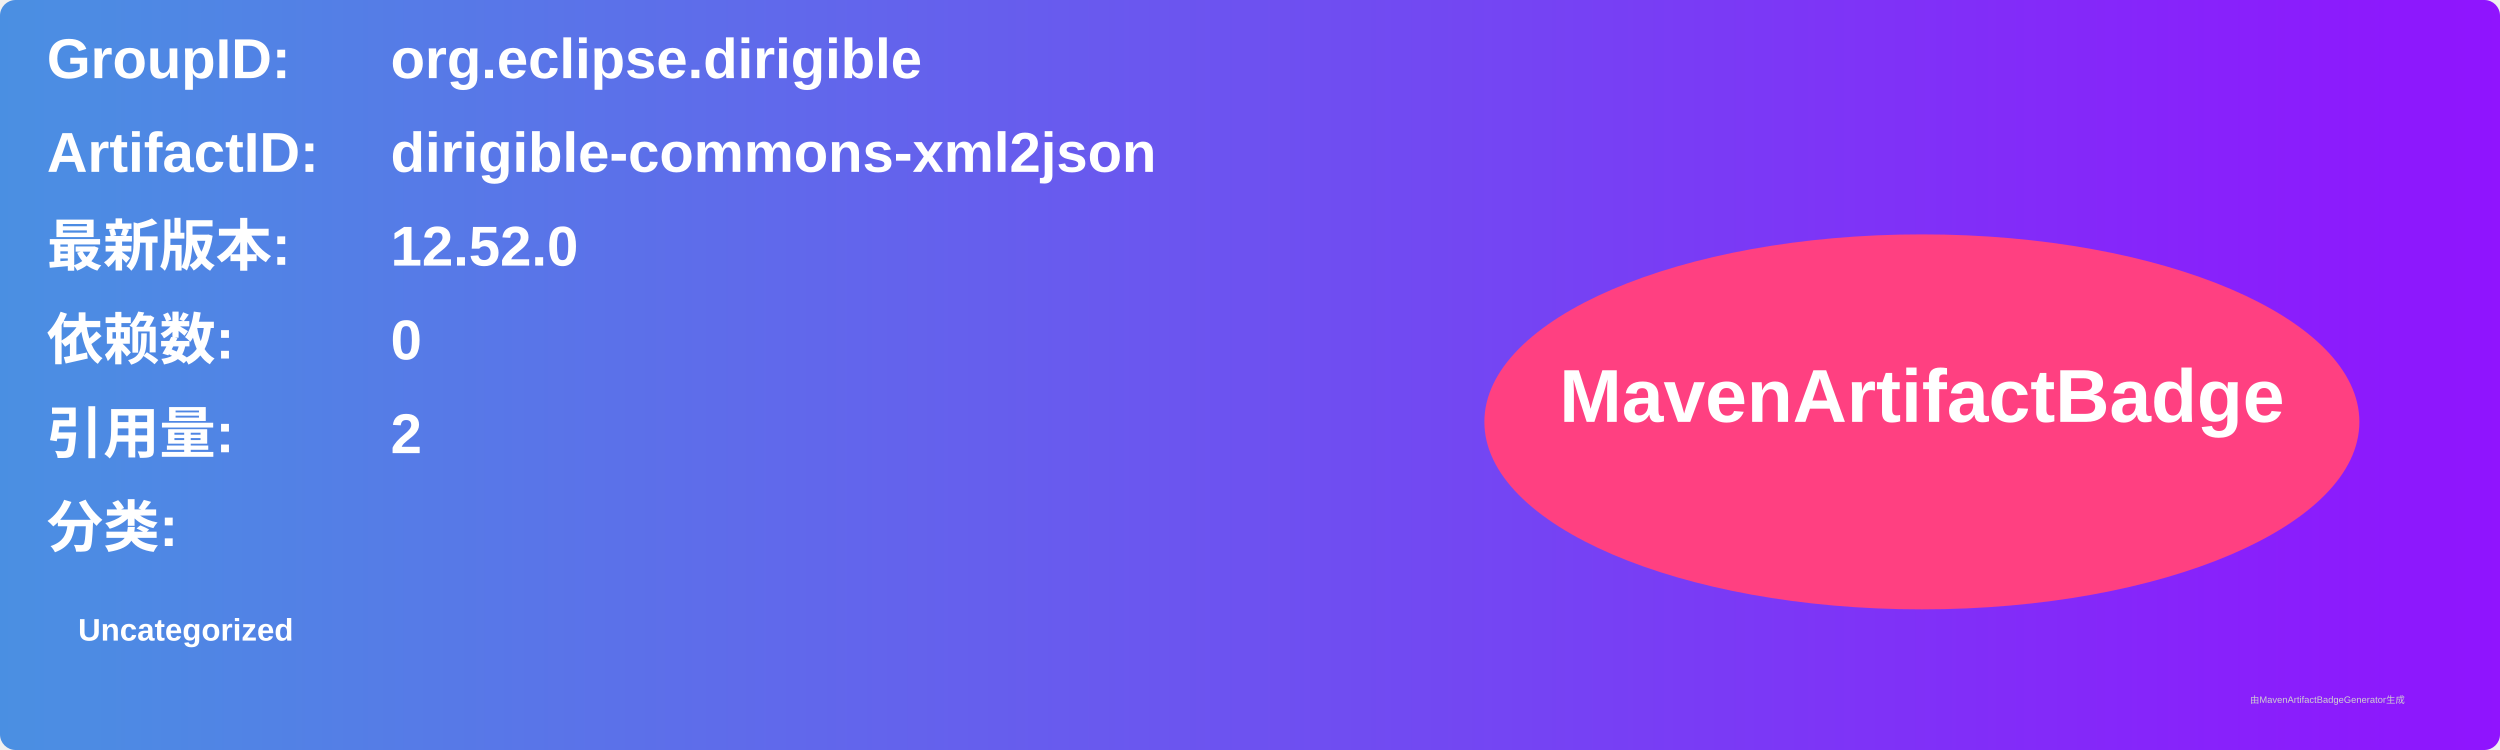
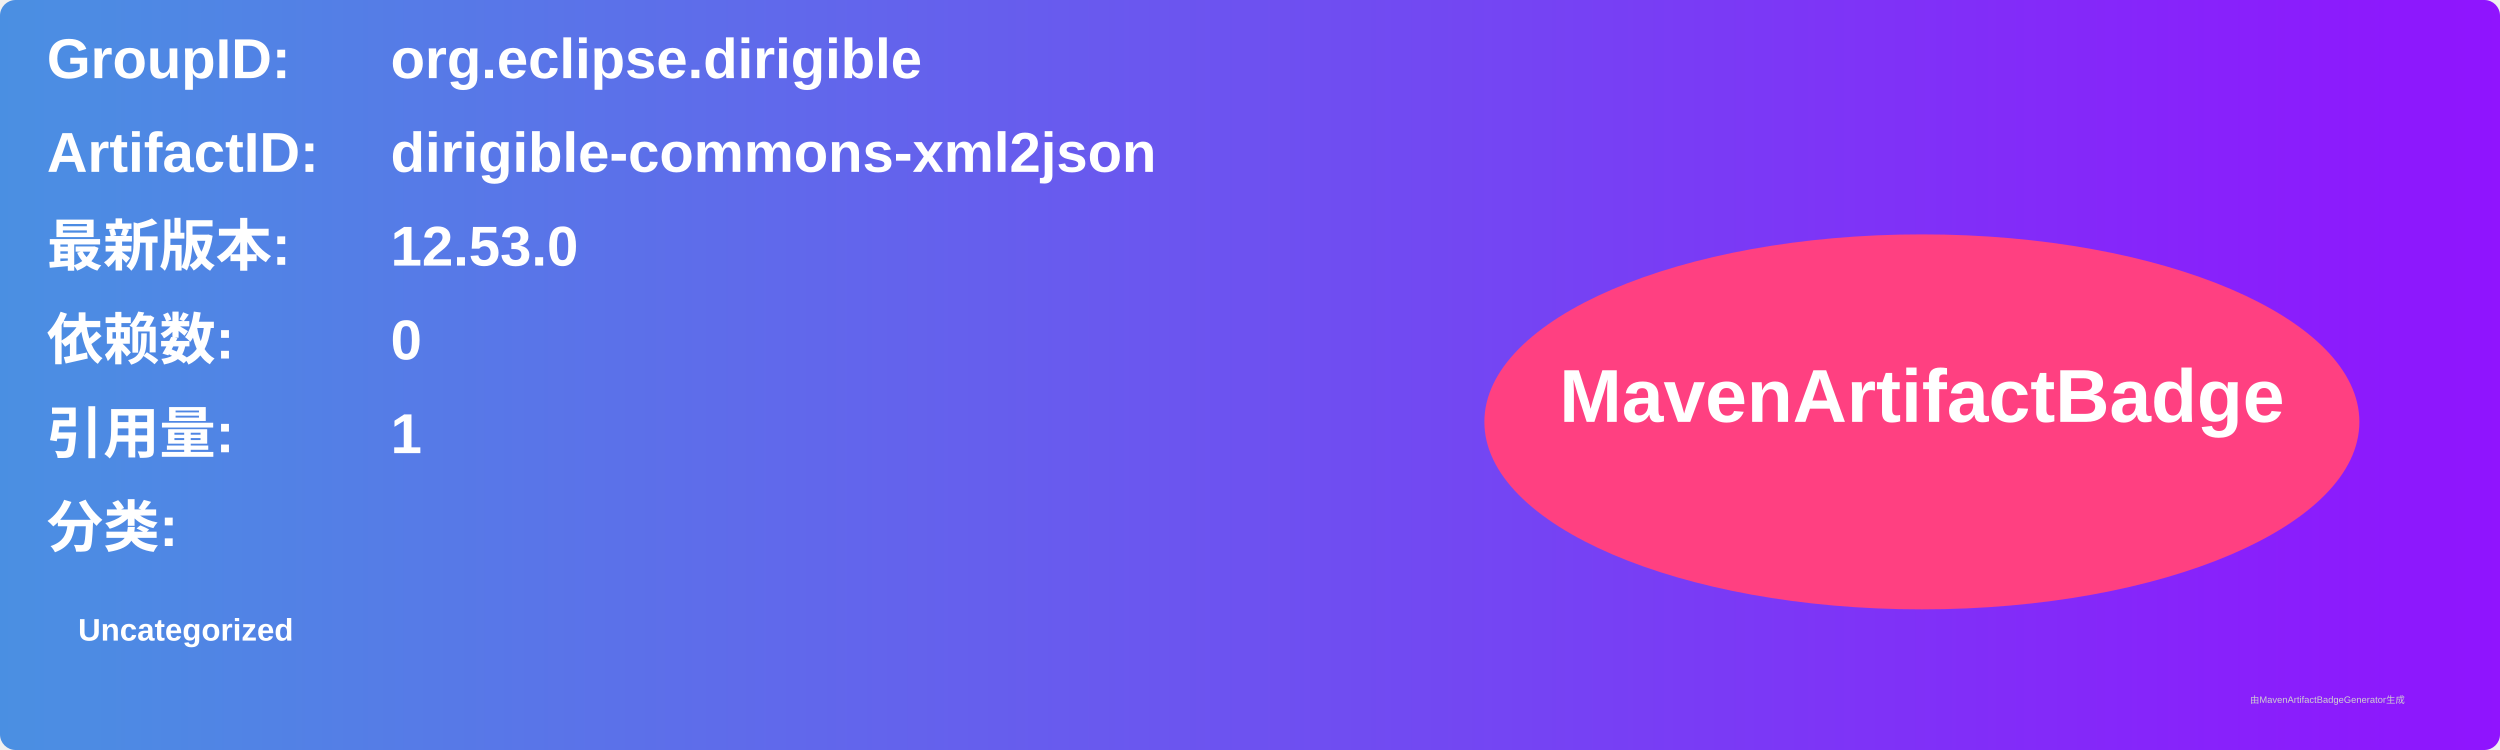
<svg xmlns="http://www.w3.org/2000/svg" width="800" height="240" viewBox="0 0 800 240">
  <linearGradient id="grad" x1="0%" y1="0%" x2="100%" y2="0%">
    <stop offset="0%" stop-color="#4a90e2" />
    <stop offset="100%" stop-color="#9013fe" />
  </linearGradient>
  <rect width="100%" height="100%" rx="5" ry="5" fill="url(#grad)" />
  <g transform="translate(15, 15)">
    <text x="0" y="10" font-family="Arial" font-size="18" fill="white" font-weight="bold" width="260">GroupID:</text>
    <text x="110" y="10" font-family="Arial" font-size="18" fill="white" font-weight="bold" width="460">org.eclipse.dirigible</text>
    <text x="0" y="40" font-family="Arial" font-size="18" fill="white" font-weight="bold" width="260">ArtifactID:</text>
    <text x="110" y="40" font-family="Arial" font-size="18" fill="white" font-weight="bold" width="460">dirigible-commons-xml2json</text>
    <text x="0" y="70" font-family="Arial" font-size="18" fill="white" font-weight="bold">最新版本:</text>
    <text x="110" y="70" font-family="Arial" font-size="18" fill="white" font-weight="bold">
-       <tspan font-weight="bold">12.52.0</tspan>
+       <tspan font-weight="bold">12.53.0</tspan>
    </text>
    <text x="0" y="100" font-family="Arial" font-size="18" fill="white" font-weight="bold">依赖数: </text>
    <text x="110" y="100" font-family="Arial" font-size="18" fill="white">
      <tspan font-weight="bold">0</tspan>
    </text>
    <text x="0" y="130" font-family="Arial" font-size="18" fill="white" font-weight="bold">引用量: </text>
    <text x="110" y="130" font-family="Arial" font-size="18" fill="white">
-       <tspan font-weight="bold">2</tspan>
+       <tspan font-weight="bold">1</tspan>
    </text>
    <text x="0" y="160" font-family="Arial" font-size="18" fill="white" font-weight="bold">分类:</text>
    <text x="10" y="190" font-family="Arial" font-size="10" fill="white">
      <tspan font-weight="bold">Uncategorized</tspan>
    </text>
    <ellipse cx="600" cy="120" rx="140" ry="60" fill="#ff4081" />
    <text x="600" y="120" text-anchor="middle" font-family="Arial" font-size="24" fill="white" font-weight="bold">MavenArtifactBadge</text>
  </g>
  <text x="720" y="225" font-family="Arial" font-size="3" fill="#d0d0d0">由MavenArtifactBadgeGenerator生成</text>
</svg>
